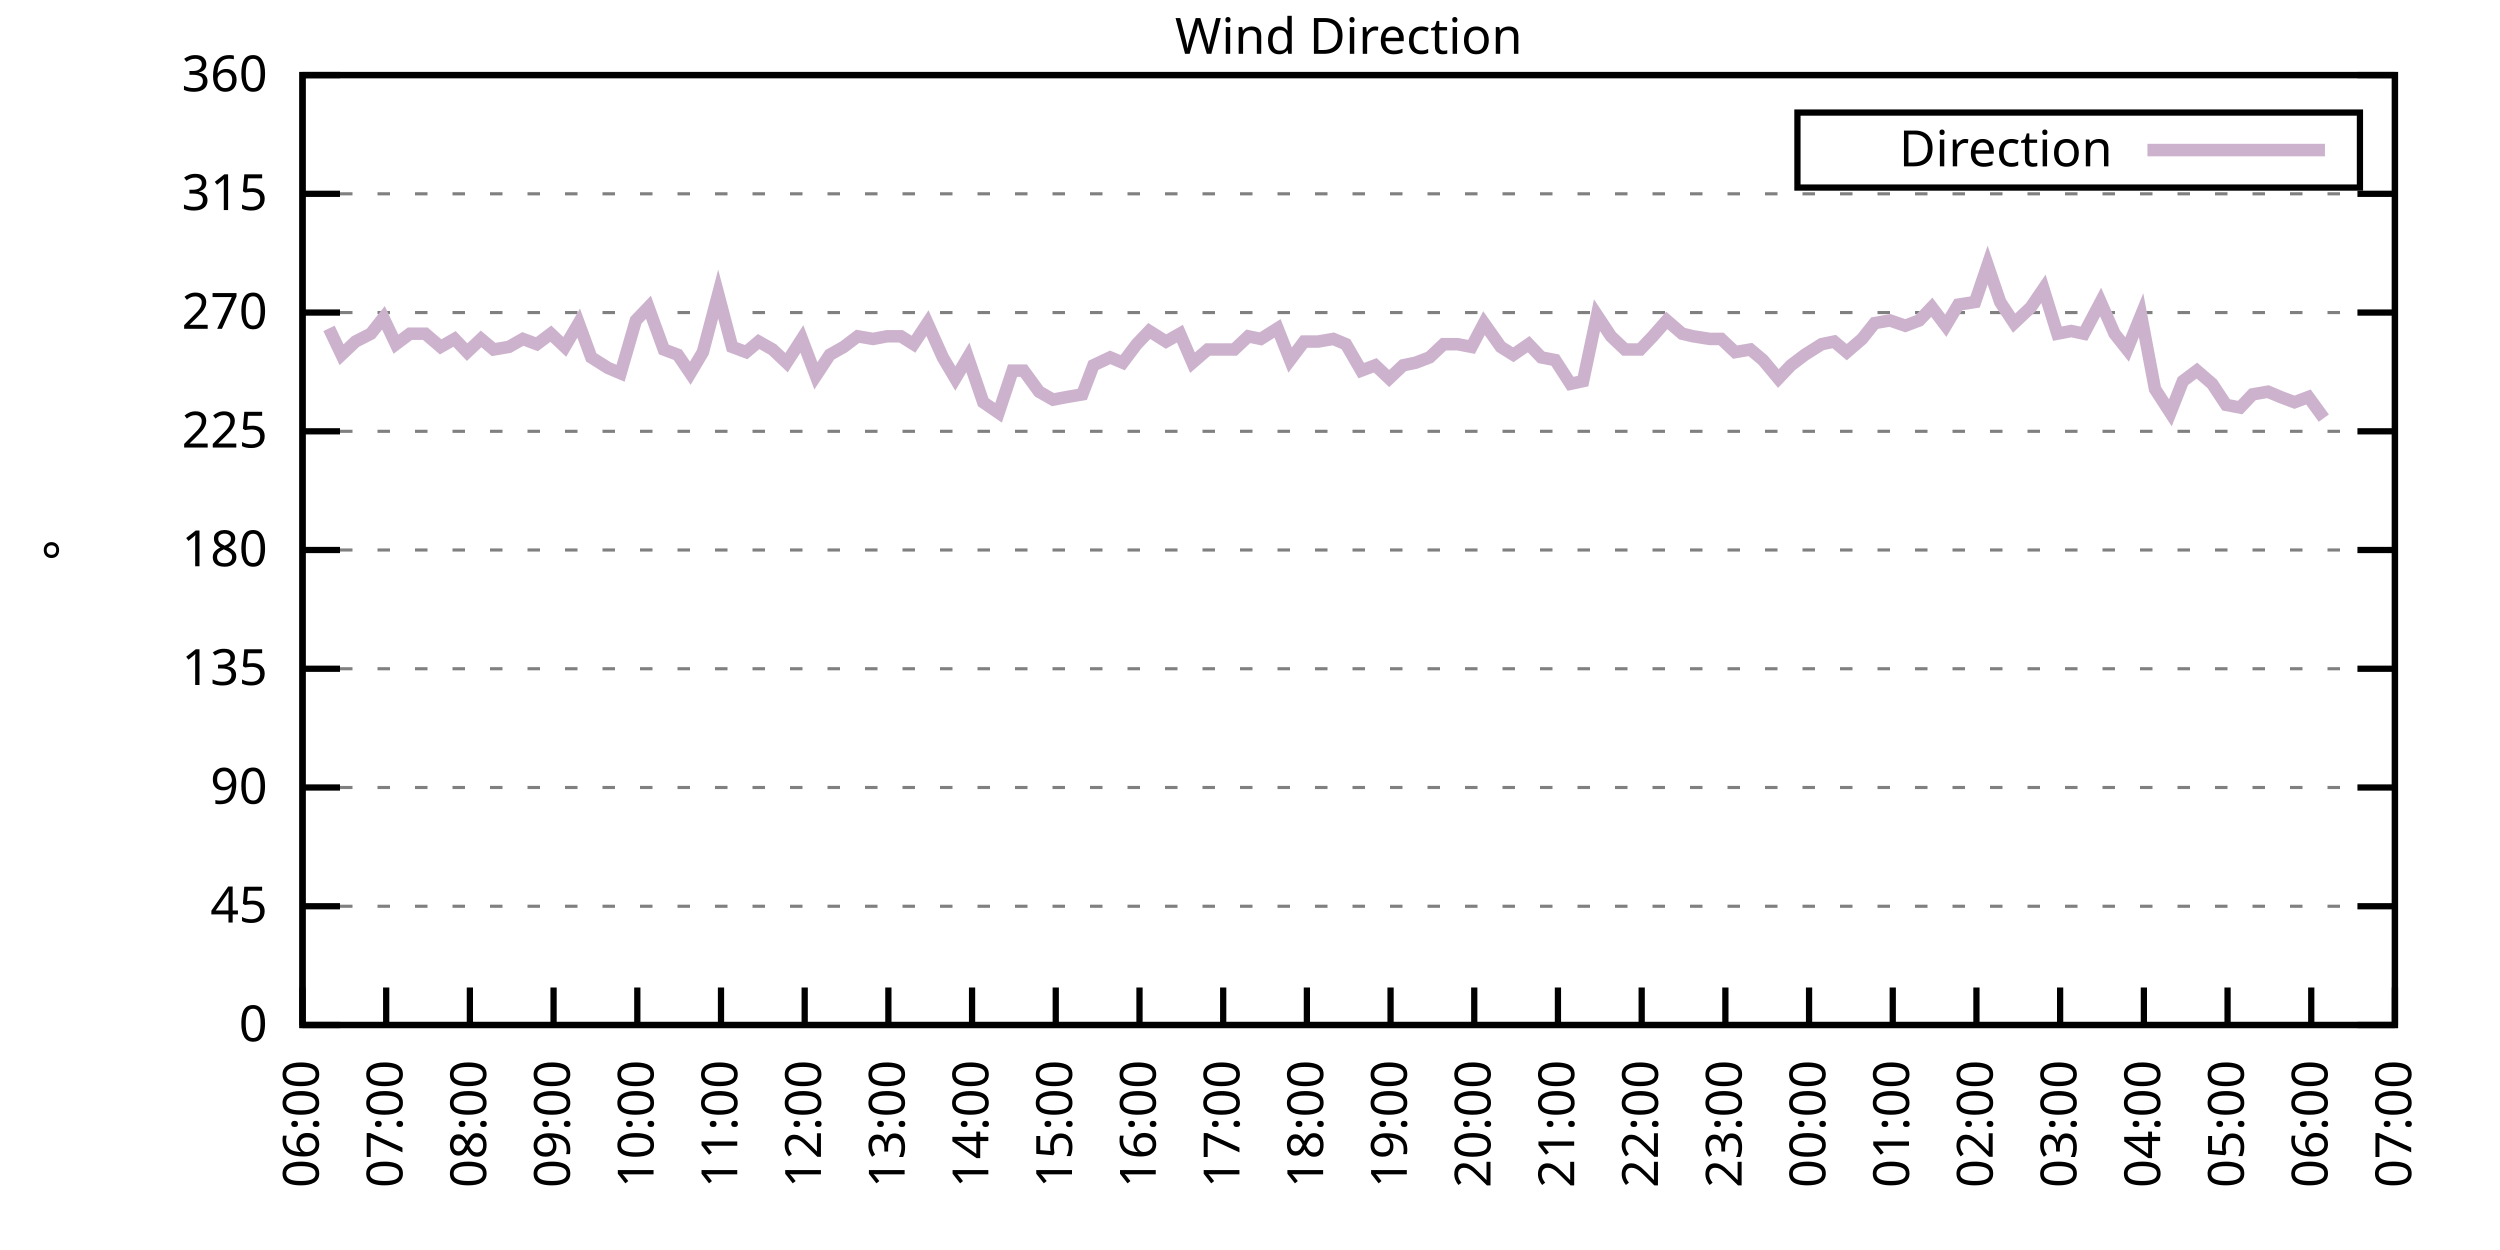
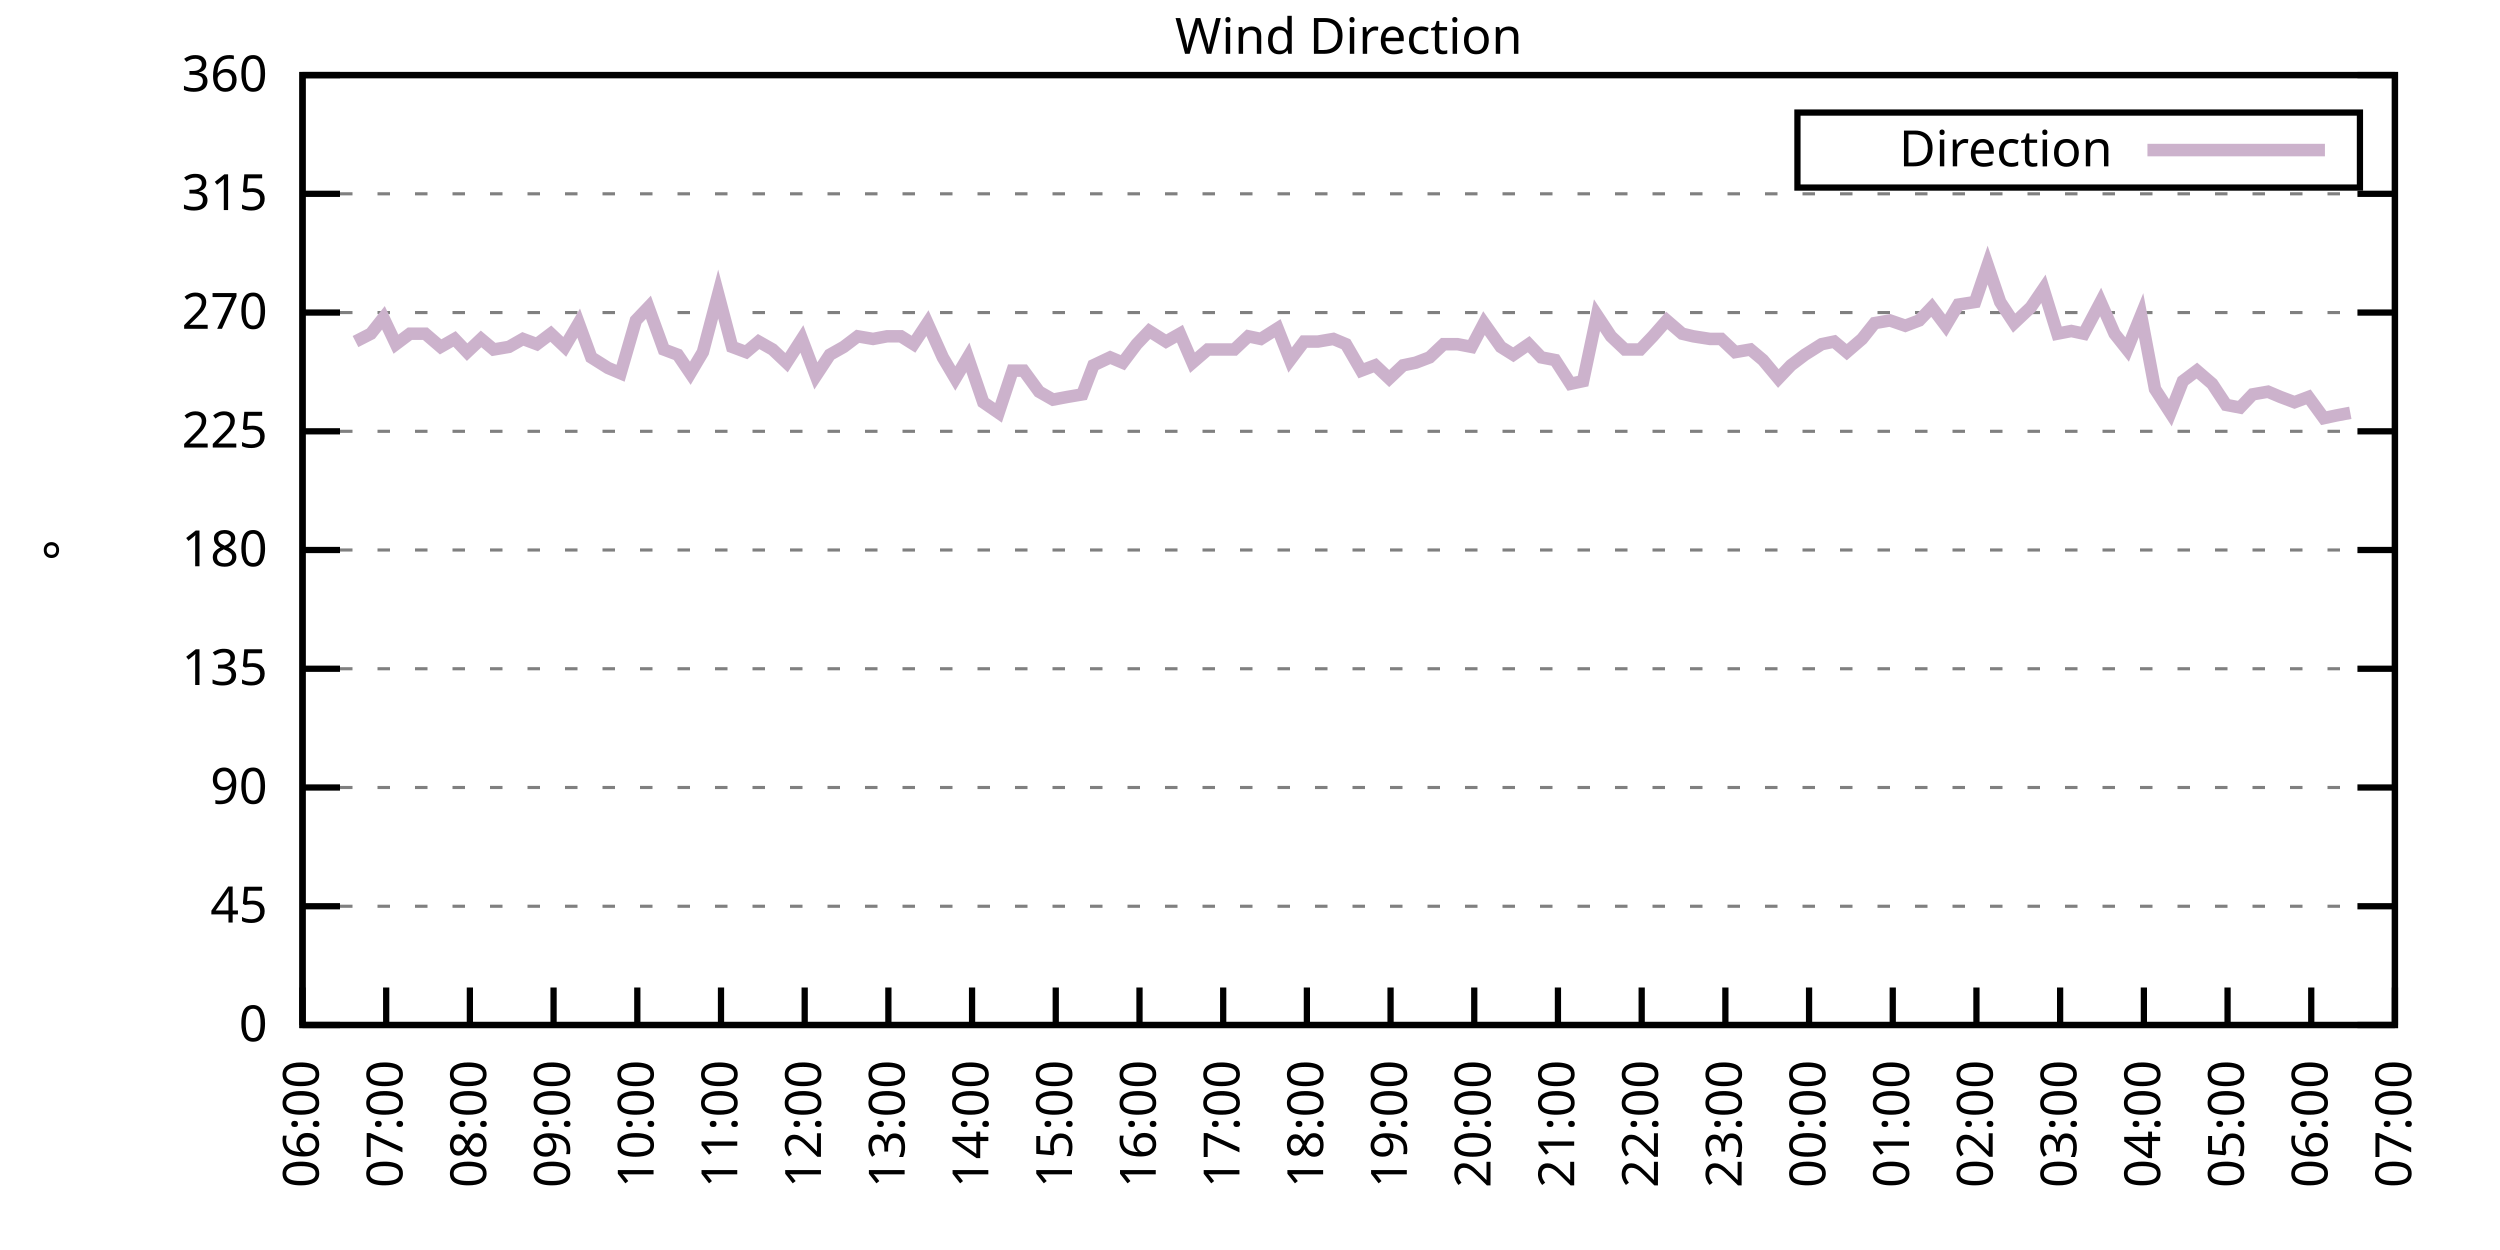
<svg xmlns="http://www.w3.org/2000/svg" xmlns:xlink="http://www.w3.org/1999/xlink" width="400" height="200" viewBox="0 0 400 200">
  <g id="gnuplot_canvas">
    <rect x="0" y="0" width="400" height="200" fill="none" />
    <defs>
      <circle id="gpDot" r="0.5" stroke-width="0.5" stroke="currentColor" />
      <path id="gpPt0" stroke-width="0.333" stroke="currentColor" d="M-1,0 h2 M0,-1 v2" />
      <path id="gpPt1" stroke-width="0.333" stroke="currentColor" d="M-1,-1 L1,1 M1,-1 L-1,1" />
      <path id="gpPt2" stroke-width="0.333" stroke="currentColor" d="M-1,0 L1,0 M0,-1 L0,1 M-1,-1 L1,1 M-1,1 L1,-1" />
      <rect id="gpPt3" stroke-width="0.333" stroke="currentColor" x="-1" y="-1" width="2" height="2" />
      <rect id="gpPt4" stroke-width="0.333" stroke="currentColor" fill="currentColor" x="-1" y="-1" width="2" height="2" />
      <circle id="gpPt5" stroke-width="0.333" stroke="currentColor" cx="0" cy="0" r="1" />
      <use xlink:href="#gpPt5" id="gpPt6" fill="currentColor" stroke="none" />
      <path id="gpPt7" stroke-width="0.333" stroke="currentColor" d="M0,-1.33 L-1.33,0.67 L1.33,0.67 z" />
      <use xlink:href="#gpPt7" id="gpPt8" fill="currentColor" stroke="none" />
      <use xlink:href="#gpPt7" id="gpPt9" stroke="currentColor" transform="rotate(180)" />
      <use xlink:href="#gpPt9" id="gpPt10" fill="currentColor" stroke="none" />
      <use xlink:href="#gpPt3" id="gpPt11" stroke="currentColor" transform="rotate(45)" />
      <use xlink:href="#gpPt11" id="gpPt12" fill="currentColor" stroke="none" />
      <path id="gpPt13" stroke-width="0.333" stroke="currentColor" d="M0,1.330 L1.265,0.411 L0.782,-1.067 L-0.782,-1.076 L-1.265,0.411 z" />
      <use xlink:href="#gpPt13" id="gpPt14" fill="currentColor" stroke="none" />
      <filter id="textbox" filterUnits="objectBoundingBox" x="0" y="0" height="1" width="1">
        <feFlood flood-color="white" flood-opacity="1" result="bgnd" />
        <feComposite in="SourceGraphic" in2="bgnd" operator="atop" />
      </filter>
      <filter id="greybox" filterUnits="objectBoundingBox" x="0" y="0" height="1" width="1">
        <feFlood flood-color="lightgrey" flood-opacity="1" result="grey" />
        <feComposite in="SourceGraphic" in2="grey" operator="atop" />
      </filter>
    </defs>
    <g fill="none" color="white" stroke="currentColor" stroke-width="1.00" stroke-linecap="butt" stroke-linejoin="miter">
</g>
    <g fill="none" color="black" stroke="currentColor" stroke-width="1.00" stroke-linecap="butt" stroke-linejoin="miter">
      <g stroke="none" shape-rendering="crispEdges">
        <polygon fill="rgb(255, 255, 255)" points="48.40,164.00 383.18,164.00 383.18,12.02 48.40,12.02 " />
      </g>
    </g>
    <g fill="none" color="black" stroke="currentColor" stroke-width="1.00" stroke-linecap="butt" stroke-linejoin="miter">
</g>
    <g fill="none" color="black" stroke="black" stroke-width="0.50" stroke-linecap="butt" stroke-linejoin="miter">
</g>
    <g fill="none" color="gray" stroke="currentColor" stroke-width="0.50" stroke-linecap="butt" stroke-linejoin="miter">
      <path stroke="gray" stroke-dasharray="2,4" class="gridline" d="M48.40,164.00 L383.19,164.00  " />
    </g>
    <g fill="none" color="gray" stroke="gray" stroke-width="1.00" stroke-linecap="butt" stroke-linejoin="miter">
</g>
    <g fill="none" color="black" stroke="currentColor" stroke-width="1.00" stroke-linecap="butt" stroke-linejoin="miter">
      <path stroke="black" d="M48.40,164.00 L54.40,164.00 M383.19,164.00 L377.19,164.00  " />
      <g transform="translate(42.80,166.60)" stroke="none" fill="black" font-family="Sans" font-size="8.00" text-anchor="end">
        <text>
          <tspan font-family="Sans"> 0</tspan>
        </text>
      </g>
    </g>
    <g fill="none" color="black" stroke="currentColor" stroke-width="1.00" stroke-linecap="butt" stroke-linejoin="miter">
</g>
    <g fill="none" color="black" stroke="black" stroke-width="0.50" stroke-linecap="butt" stroke-linejoin="miter">
</g>
    <g fill="none" color="gray" stroke="currentColor" stroke-width="0.50" stroke-linecap="butt" stroke-linejoin="miter">
      <path stroke="gray" stroke-dasharray="2,4" class="gridline" d="M48.40,145.00 L383.19,145.00  " />
    </g>
    <g fill="none" color="gray" stroke="gray" stroke-width="1.00" stroke-linecap="butt" stroke-linejoin="miter">
</g>
    <g fill="none" color="black" stroke="currentColor" stroke-width="1.00" stroke-linecap="butt" stroke-linejoin="miter">
      <path stroke="black" d="M48.40,145.00 L54.40,145.00 M383.19,145.00 L377.19,145.00  " />
      <g transform="translate(42.80,147.60)" stroke="none" fill="black" font-family="Sans" font-size="8.00" text-anchor="end">
        <text>
          <tspan font-family="Sans"> 45</tspan>
        </text>
      </g>
    </g>
    <g fill="none" color="black" stroke="currentColor" stroke-width="1.00" stroke-linecap="butt" stroke-linejoin="miter">
</g>
    <g fill="none" color="black" stroke="black" stroke-width="0.50" stroke-linecap="butt" stroke-linejoin="miter">
</g>
    <g fill="none" color="gray" stroke="currentColor" stroke-width="0.50" stroke-linecap="butt" stroke-linejoin="miter">
      <path stroke="gray" stroke-dasharray="2,4" class="gridline" d="M48.40,126.00 L383.19,126.00  " />
    </g>
    <g fill="none" color="gray" stroke="gray" stroke-width="1.00" stroke-linecap="butt" stroke-linejoin="miter">
</g>
    <g fill="none" color="black" stroke="currentColor" stroke-width="1.00" stroke-linecap="butt" stroke-linejoin="miter">
      <path stroke="black" d="M48.40,126.00 L54.40,126.00 M383.19,126.00 L377.19,126.00  " />
      <g transform="translate(42.80,128.60)" stroke="none" fill="black" font-family="Sans" font-size="8.00" text-anchor="end">
        <text>
          <tspan font-family="Sans"> 90</tspan>
        </text>
      </g>
    </g>
    <g fill="none" color="black" stroke="currentColor" stroke-width="1.00" stroke-linecap="butt" stroke-linejoin="miter">
</g>
    <g fill="none" color="black" stroke="black" stroke-width="0.50" stroke-linecap="butt" stroke-linejoin="miter">
</g>
    <g fill="none" color="gray" stroke="currentColor" stroke-width="0.50" stroke-linecap="butt" stroke-linejoin="miter">
      <path stroke="gray" stroke-dasharray="2,4" class="gridline" d="M48.40,107.00 L383.19,107.00  " />
    </g>
    <g fill="none" color="gray" stroke="gray" stroke-width="1.00" stroke-linecap="butt" stroke-linejoin="miter">
</g>
    <g fill="none" color="black" stroke="currentColor" stroke-width="1.00" stroke-linecap="butt" stroke-linejoin="miter">
      <path stroke="black" d="M48.40,107.00 L54.40,107.00 M383.19,107.00 L377.19,107.00  " />
      <g transform="translate(42.80,109.60)" stroke="none" fill="black" font-family="Sans" font-size="8.00" text-anchor="end">
        <text>
          <tspan font-family="Sans"> 135</tspan>
        </text>
      </g>
    </g>
    <g fill="none" color="black" stroke="currentColor" stroke-width="1.00" stroke-linecap="butt" stroke-linejoin="miter">
</g>
    <g fill="none" color="black" stroke="black" stroke-width="0.50" stroke-linecap="butt" stroke-linejoin="miter">
</g>
    <g fill="none" color="gray" stroke="currentColor" stroke-width="0.50" stroke-linecap="butt" stroke-linejoin="miter">
      <path stroke="gray" stroke-dasharray="2,4" class="gridline" d="M48.40,88.00 L383.19,88.00  " />
    </g>
    <g fill="none" color="gray" stroke="gray" stroke-width="1.00" stroke-linecap="butt" stroke-linejoin="miter">
</g>
    <g fill="none" color="black" stroke="currentColor" stroke-width="1.00" stroke-linecap="butt" stroke-linejoin="miter">
      <path stroke="black" d="M48.40,88.00 L54.40,88.00 M383.19,88.00 L377.19,88.00  " />
      <g transform="translate(42.80,90.60)" stroke="none" fill="black" font-family="Sans" font-size="8.00" text-anchor="end">
        <text>
          <tspan font-family="Sans"> 180</tspan>
        </text>
      </g>
    </g>
    <g fill="none" color="black" stroke="currentColor" stroke-width="1.00" stroke-linecap="butt" stroke-linejoin="miter">
</g>
    <g fill="none" color="black" stroke="black" stroke-width="0.50" stroke-linecap="butt" stroke-linejoin="miter">
</g>
    <g fill="none" color="gray" stroke="currentColor" stroke-width="0.50" stroke-linecap="butt" stroke-linejoin="miter">
      <path stroke="gray" stroke-dasharray="2,4" class="gridline" d="M48.40,69.01 L383.19,69.01  " />
    </g>
    <g fill="none" color="gray" stroke="gray" stroke-width="1.00" stroke-linecap="butt" stroke-linejoin="miter">
</g>
    <g fill="none" color="black" stroke="currentColor" stroke-width="1.00" stroke-linecap="butt" stroke-linejoin="miter">
      <path stroke="black" d="M48.40,69.01 L54.40,69.01 M383.19,69.01 L377.19,69.01  " />
      <g transform="translate(42.80,71.61)" stroke="none" fill="black" font-family="Sans" font-size="8.00" text-anchor="end">
        <text>
          <tspan font-family="Sans"> 225</tspan>
        </text>
      </g>
    </g>
    <g fill="none" color="black" stroke="currentColor" stroke-width="1.00" stroke-linecap="butt" stroke-linejoin="miter">
</g>
    <g fill="none" color="black" stroke="black" stroke-width="0.50" stroke-linecap="butt" stroke-linejoin="miter">
</g>
    <g fill="none" color="gray" stroke="currentColor" stroke-width="0.50" stroke-linecap="butt" stroke-linejoin="miter">
      <path stroke="gray" stroke-dasharray="2,4" class="gridline" d="M48.40,50.01 L383.19,50.01  " />
    </g>
    <g fill="none" color="gray" stroke="gray" stroke-width="1.00" stroke-linecap="butt" stroke-linejoin="miter">
</g>
    <g fill="none" color="black" stroke="currentColor" stroke-width="1.00" stroke-linecap="butt" stroke-linejoin="miter">
      <path stroke="black" d="M48.40,50.01 L54.40,50.01 M383.19,50.01 L377.19,50.01  " />
      <g transform="translate(42.80,52.61)" stroke="none" fill="black" font-family="Sans" font-size="8.00" text-anchor="end">
        <text>
          <tspan font-family="Sans"> 270</tspan>
        </text>
      </g>
    </g>
    <g fill="none" color="black" stroke="currentColor" stroke-width="1.00" stroke-linecap="butt" stroke-linejoin="miter">
</g>
    <g fill="none" color="black" stroke="black" stroke-width="0.50" stroke-linecap="butt" stroke-linejoin="miter">
</g>
    <g fill="none" color="gray" stroke="currentColor" stroke-width="0.50" stroke-linecap="butt" stroke-linejoin="miter">
      <path stroke="gray" stroke-dasharray="2,4" class="gridline" d="M48.40,31.01 L383.19,31.01  " />
    </g>
    <g fill="none" color="gray" stroke="gray" stroke-width="1.00" stroke-linecap="butt" stroke-linejoin="miter">
</g>
    <g fill="none" color="black" stroke="currentColor" stroke-width="1.00" stroke-linecap="butt" stroke-linejoin="miter">
      <path stroke="black" d="M48.40,31.01 L54.40,31.01 M383.19,31.01 L377.19,31.01  " />
      <g transform="translate(42.80,33.61)" stroke="none" fill="black" font-family="Sans" font-size="8.00" text-anchor="end">
        <text>
          <tspan font-family="Sans"> 315</tspan>
        </text>
      </g>
    </g>
    <g fill="none" color="black" stroke="currentColor" stroke-width="1.00" stroke-linecap="butt" stroke-linejoin="miter">
</g>
    <g fill="none" color="black" stroke="black" stroke-width="0.50" stroke-linecap="butt" stroke-linejoin="miter">
</g>
    <g fill="none" color="gray" stroke="currentColor" stroke-width="0.50" stroke-linecap="butt" stroke-linejoin="miter">
      <path stroke="gray" stroke-dasharray="2,4" class="gridline" d="M48.40,12.01 L383.19,12.01  " />
    </g>
    <g fill="none" color="gray" stroke="gray" stroke-width="1.00" stroke-linecap="butt" stroke-linejoin="miter">
</g>
    <g fill="none" color="black" stroke="currentColor" stroke-width="1.00" stroke-linecap="butt" stroke-linejoin="miter">
      <path stroke="black" d="M48.40,12.01 L54.40,12.01 M383.19,12.01 L377.19,12.01  " />
      <g transform="translate(42.80,14.61)" stroke="none" fill="black" font-family="Sans" font-size="8.00" text-anchor="end">
        <text>
          <tspan font-family="Sans"> 360</tspan>
        </text>
      </g>
    </g>
    <g fill="none" color="black" stroke="currentColor" stroke-width="1.00" stroke-linecap="butt" stroke-linejoin="miter">
      <path stroke="black" d="M48.40,164.00 L48.40,158.00  " />
      <g transform="translate(51.00,169.60) rotate(270.00)" stroke="none" fill="black" font-family="Sans" font-size="8.00" text-anchor="end">
        <text>
          <tspan font-family="Sans">06:00</tspan>
        </text>
      </g>
    </g>
    <g fill="none" color="black" stroke="currentColor" stroke-width="1.00" stroke-linecap="butt" stroke-linejoin="miter">
      <path stroke="black" d="M61.79,164.00 L61.79,158.00  " />
      <g transform="translate(64.39,169.60) rotate(270.00)" stroke="none" fill="black" font-family="Sans" font-size="8.00" text-anchor="end">
        <text>
          <tspan font-family="Sans">07:00</tspan>
        </text>
      </g>
    </g>
    <g fill="none" color="black" stroke="currentColor" stroke-width="1.00" stroke-linecap="butt" stroke-linejoin="miter">
      <path stroke="black" d="M75.18,164.00 L75.18,158.00  " />
      <g transform="translate(77.78,169.60) rotate(270.00)" stroke="none" fill="black" font-family="Sans" font-size="8.00" text-anchor="end">
        <text>
          <tspan font-family="Sans">08:00</tspan>
        </text>
      </g>
    </g>
    <g fill="none" color="black" stroke="currentColor" stroke-width="1.00" stroke-linecap="butt" stroke-linejoin="miter">
      <path stroke="black" d="M88.57,164.00 L88.57,158.00  " />
      <g transform="translate(91.17,169.60) rotate(270.00)" stroke="none" fill="black" font-family="Sans" font-size="8.00" text-anchor="end">
        <text>
          <tspan font-family="Sans">09:00</tspan>
        </text>
      </g>
    </g>
    <g fill="none" color="black" stroke="currentColor" stroke-width="1.00" stroke-linecap="butt" stroke-linejoin="miter">
      <path stroke="black" d="M101.97,164.00 L101.97,158.00  " />
      <g transform="translate(104.57,169.60) rotate(270.00)" stroke="none" fill="black" font-family="Sans" font-size="8.00" text-anchor="end">
        <text>
          <tspan font-family="Sans">10:00</tspan>
        </text>
      </g>
    </g>
    <g fill="none" color="black" stroke="currentColor" stroke-width="1.00" stroke-linecap="butt" stroke-linejoin="miter">
      <path stroke="black" d="M115.36,164.00 L115.36,158.00  " />
      <g transform="translate(117.96,169.60) rotate(270.00)" stroke="none" fill="black" font-family="Sans" font-size="8.00" text-anchor="end">
        <text>
          <tspan font-family="Sans">11:00</tspan>
        </text>
      </g>
    </g>
    <g fill="none" color="black" stroke="currentColor" stroke-width="1.00" stroke-linecap="butt" stroke-linejoin="miter">
      <path stroke="black" d="M128.75,164.00 L128.75,158.00  " />
      <g transform="translate(131.35,169.60) rotate(270.00)" stroke="none" fill="black" font-family="Sans" font-size="8.00" text-anchor="end">
        <text>
          <tspan font-family="Sans">12:00</tspan>
        </text>
      </g>
    </g>
    <g fill="none" color="black" stroke="currentColor" stroke-width="1.00" stroke-linecap="butt" stroke-linejoin="miter">
      <path stroke="black" d="M142.14,164.00 L142.14,158.00  " />
      <g transform="translate(144.74,169.60) rotate(270.00)" stroke="none" fill="black" font-family="Sans" font-size="8.00" text-anchor="end">
        <text>
          <tspan font-family="Sans">13:00</tspan>
        </text>
      </g>
    </g>
    <g fill="none" color="black" stroke="currentColor" stroke-width="1.00" stroke-linecap="butt" stroke-linejoin="miter">
      <path stroke="black" d="M155.53,164.00 L155.53,158.00  " />
      <g transform="translate(158.13,169.60) rotate(270.00)" stroke="none" fill="black" font-family="Sans" font-size="8.00" text-anchor="end">
        <text>
          <tspan font-family="Sans">14:00</tspan>
        </text>
      </g>
    </g>
    <g fill="none" color="black" stroke="currentColor" stroke-width="1.00" stroke-linecap="butt" stroke-linejoin="miter">
      <path stroke="black" d="M168.92,164.00 L168.92,158.00  " />
      <g transform="translate(171.52,169.60) rotate(270.00)" stroke="none" fill="black" font-family="Sans" font-size="8.00" text-anchor="end">
        <text>
          <tspan font-family="Sans">15:00</tspan>
        </text>
      </g>
    </g>
    <g fill="none" color="black" stroke="currentColor" stroke-width="1.00" stroke-linecap="butt" stroke-linejoin="miter">
      <path stroke="black" d="M182.32,164.00 L182.32,158.00  " />
      <g transform="translate(184.92,169.60) rotate(270.00)" stroke="none" fill="black" font-family="Sans" font-size="8.00" text-anchor="end">
        <text>
          <tspan font-family="Sans">16:00</tspan>
        </text>
      </g>
    </g>
    <g fill="none" color="black" stroke="currentColor" stroke-width="1.00" stroke-linecap="butt" stroke-linejoin="miter">
      <path stroke="black" d="M195.71,164.00 L195.71,158.00  " />
      <g transform="translate(198.31,169.60) rotate(270.00)" stroke="none" fill="black" font-family="Sans" font-size="8.00" text-anchor="end">
        <text>
          <tspan font-family="Sans">17:00</tspan>
        </text>
      </g>
    </g>
    <g fill="none" color="black" stroke="currentColor" stroke-width="1.00" stroke-linecap="butt" stroke-linejoin="miter">
      <path stroke="black" d="M209.10,164.00 L209.10,158.00  " />
      <g transform="translate(211.70,169.60) rotate(270.00)" stroke="none" fill="black" font-family="Sans" font-size="8.00" text-anchor="end">
        <text>
          <tspan font-family="Sans">18:00</tspan>
        </text>
      </g>
    </g>
    <g fill="none" color="black" stroke="currentColor" stroke-width="1.00" stroke-linecap="butt" stroke-linejoin="miter">
      <path stroke="black" d="M222.49,164.00 L222.49,158.00  " />
      <g transform="translate(225.09,169.60) rotate(270.00)" stroke="none" fill="black" font-family="Sans" font-size="8.00" text-anchor="end">
        <text>
          <tspan font-family="Sans">19:00</tspan>
        </text>
      </g>
    </g>
    <g fill="none" color="black" stroke="currentColor" stroke-width="1.00" stroke-linecap="butt" stroke-linejoin="miter">
      <path stroke="black" d="M235.88,164.00 L235.88,158.00  " />
      <g transform="translate(238.48,169.60) rotate(270.00)" stroke="none" fill="black" font-family="Sans" font-size="8.00" text-anchor="end">
        <text>
          <tspan font-family="Sans">20:00</tspan>
        </text>
      </g>
    </g>
    <g fill="none" color="black" stroke="currentColor" stroke-width="1.00" stroke-linecap="butt" stroke-linejoin="miter">
      <path stroke="black" d="M249.27,164.00 L249.27,158.00  " />
      <g transform="translate(251.87,169.60) rotate(270.00)" stroke="none" fill="black" font-family="Sans" font-size="8.00" text-anchor="end">
        <text>
          <tspan font-family="Sans">21:00</tspan>
        </text>
      </g>
    </g>
    <g fill="none" color="black" stroke="currentColor" stroke-width="1.00" stroke-linecap="butt" stroke-linejoin="miter">
      <path stroke="black" d="M262.67,164.00 L262.67,158.00  " />
      <g transform="translate(265.27,169.60) rotate(270.00)" stroke="none" fill="black" font-family="Sans" font-size="8.00" text-anchor="end">
        <text>
          <tspan font-family="Sans">22:00</tspan>
        </text>
      </g>
    </g>
    <g fill="none" color="black" stroke="currentColor" stroke-width="1.00" stroke-linecap="butt" stroke-linejoin="miter">
      <path stroke="black" d="M276.06,164.00 L276.06,158.00  " />
      <g transform="translate(278.66,169.60) rotate(270.00)" stroke="none" fill="black" font-family="Sans" font-size="8.00" text-anchor="end">
        <text>
          <tspan font-family="Sans">23:00</tspan>
        </text>
      </g>
    </g>
    <g fill="none" color="black" stroke="currentColor" stroke-width="1.00" stroke-linecap="butt" stroke-linejoin="miter">
      <path stroke="black" d="M289.45,164.00 L289.45,158.00  " />
      <g transform="translate(292.05,169.60) rotate(270.00)" stroke="none" fill="black" font-family="Sans" font-size="8.00" text-anchor="end">
        <text>
          <tspan font-family="Sans">00:00</tspan>
        </text>
      </g>
    </g>
    <g fill="none" color="black" stroke="currentColor" stroke-width="1.00" stroke-linecap="butt" stroke-linejoin="miter">
      <path stroke="black" d="M302.84,164.00 L302.84,158.00  " />
      <g transform="translate(305.44,169.60) rotate(270.00)" stroke="none" fill="black" font-family="Sans" font-size="8.00" text-anchor="end">
        <text>
          <tspan font-family="Sans">01:00</tspan>
        </text>
      </g>
    </g>
    <g fill="none" color="black" stroke="currentColor" stroke-width="1.00" stroke-linecap="butt" stroke-linejoin="miter">
      <path stroke="black" d="M316.23,164.00 L316.23,158.00  " />
      <g transform="translate(318.83,169.60) rotate(270.00)" stroke="none" fill="black" font-family="Sans" font-size="8.00" text-anchor="end">
        <text>
          <tspan font-family="Sans">02:00</tspan>
        </text>
      </g>
    </g>
    <g fill="none" color="black" stroke="currentColor" stroke-width="1.00" stroke-linecap="butt" stroke-linejoin="miter">
      <path stroke="black" d="M329.62,164.00 L329.62,158.00  " />
      <g transform="translate(332.22,169.60) rotate(270.00)" stroke="none" fill="black" font-family="Sans" font-size="8.00" text-anchor="end">
        <text>
          <tspan font-family="Sans">03:00</tspan>
        </text>
      </g>
    </g>
    <g fill="none" color="black" stroke="currentColor" stroke-width="1.00" stroke-linecap="butt" stroke-linejoin="miter">
      <path stroke="black" d="M343.02,164.00 L343.02,158.00  " />
      <g transform="translate(345.62,169.60) rotate(270.00)" stroke="none" fill="black" font-family="Sans" font-size="8.00" text-anchor="end">
        <text>
          <tspan font-family="Sans">04:00</tspan>
        </text>
      </g>
    </g>
    <g fill="none" color="black" stroke="currentColor" stroke-width="1.00" stroke-linecap="butt" stroke-linejoin="miter">
      <path stroke="black" d="M356.41,164.00 L356.41,158.00  " />
      <g transform="translate(359.01,169.60) rotate(270.00)" stroke="none" fill="black" font-family="Sans" font-size="8.00" text-anchor="end">
        <text>
          <tspan font-family="Sans">05:00</tspan>
        </text>
      </g>
    </g>
    <g fill="none" color="black" stroke="currentColor" stroke-width="1.00" stroke-linecap="butt" stroke-linejoin="miter">
      <path stroke="black" d="M369.80,164.00 L369.80,158.00  " />
      <g transform="translate(372.40,169.60) rotate(270.00)" stroke="none" fill="black" font-family="Sans" font-size="8.00" text-anchor="end">
        <text>
          <tspan font-family="Sans">06:00</tspan>
        </text>
      </g>
    </g>
    <g fill="none" color="black" stroke="currentColor" stroke-width="1.00" stroke-linecap="butt" stroke-linejoin="miter">
      <path stroke="black" d="M383.19,164.00 L383.19,158.00  " />
      <g transform="translate(385.79,169.60) rotate(270.00)" stroke="none" fill="black" font-family="Sans" font-size="8.00" text-anchor="end">
        <text>
          <tspan font-family="Sans">07:00</tspan>
        </text>
      </g>
    </g>
    <g fill="none" color="black" stroke="currentColor" stroke-width="1.00" stroke-linecap="butt" stroke-linejoin="miter">
</g>
    <g fill="none" color="black" stroke="currentColor" stroke-width="1.00" stroke-linecap="butt" stroke-linejoin="miter">
      <path stroke="black" d="M48.40,12.01 L48.40,164.00 L383.19,164.00 L383.19,12.01 L48.40,12.01 Z  " />
    </g>
    <g fill="none" color="black" stroke="currentColor" stroke-width="1.00" stroke-linecap="butt" stroke-linejoin="miter">
</g>
    <g fill="none" color="black" stroke="currentColor" stroke-width="1.00" stroke-linecap="butt" stroke-linejoin="miter">
      <path stroke="black" d="M287.59,30.01 L287.59,18.01 L377.59,18.01 L377.59,30.01 L287.59,30.01 Z  " />
    </g>
    <g id="Wind_direction_plot_1">
      <g fill="none" color="white" stroke="black" stroke-width="2.00" stroke-linecap="butt" stroke-linejoin="miter">
</g>
      <g fill="none" color="black" stroke="currentColor" stroke-width="2.00" stroke-linecap="butt" stroke-linejoin="miter">
        <g transform="translate(337.99,26.61)" stroke="none" fill="black" font-family="Sans" font-size="8.00" text-anchor="end">
          <text>
            <tspan font-family="Sans">Direction</tspan>
          </text>
        </g>
      </g>
      <g fill="none" color="black" stroke="currentColor" stroke-width="2.00" stroke-linecap="butt" stroke-linejoin="miter">
-         <path stroke="rgb(204, 178, 204)" d="M343.59,24.01 L371.99,24.01 M52.64,52.54 L54.65,56.76 L56.88,54.65 L59.34,53.39 L61.35,50.85 L63.35,55.07   L65.59,53.39 L68.04,53.39 L70.50,55.50 L72.73,54.23 L74.74,56.34 L76.97,54.23 L78.98,55.92 L81.43,55.50   L83.66,54.23 L85.90,55.07 L88.13,53.39 L90.36,55.50 L92.59,51.70 L94.60,57.18 L97.28,58.87 L99.29,59.72   L101.74,51.27 L103.75,49.16 L106.21,55.92 L108.44,56.76 L110.45,59.72 L112.46,56.34 L114.91,47.05 L117.14,55.50   L119.38,56.34 L121.38,54.65 L123.62,55.92 L125.85,58.03 L128.30,54.23 L130.54,60.14 L132.77,56.76 L135.00,55.50   L137.23,53.81 L139.69,54.23 L141.92,53.81 L144.15,53.81 L146.16,55.07 L148.39,51.70 L150.85,57.18 L152.85,60.56   L154.86,57.18 L157.32,64.36 L159.77,66.05 L162.01,59.30 L163.79,59.30 L166.25,62.67 L168.48,63.94 L170.71,63.52   L173.17,63.10 L174.95,58.45 L177.63,57.18 L179.64,58.03 L181.87,55.07 L183.88,52.96 L186.56,54.65 L188.79,53.39   L190.80,58.03 L193.25,55.92 L195.26,55.92 L197.49,55.92 L199.73,53.81 L201.73,54.23 L204.41,52.54 L206.42,57.61   L208.65,54.65 L210.88,54.65 L213.34,54.23 L215.35,55.07 L217.80,59.30 L220.04,58.45 L222.27,60.56 L224.50,58.45   L226.51,58.03 L228.74,57.18 L230.97,55.07 L233.20,55.07 L235.44,55.50 L237.44,51.70 L240.12,55.50 L242.13,56.76   L244.59,55.07 L246.60,57.18 L248.83,57.61 L251.28,61.41 L253.29,60.98 L255.52,50.43 L257.76,53.81 L259.99,55.92   L262.44,55.92 L264.45,53.81 L266.68,51.27 L269.14,53.39 L270.92,53.81 L273.60,54.23 L275.39,54.23 L277.62,56.34   L280.07,55.92 L282.08,57.61 L284.54,60.56 L286.55,58.45 L288.78,56.76 L291.46,55.07 L293.47,54.65 L295.48,56.34   L297.93,54.23 L299.94,51.70 L302.39,51.27 L304.85,52.12 L307.08,51.27 L309.09,49.16 L311.32,52.12 L313.33,48.74   L316.01,48.32 L318.02,42.41 L320.03,48.32 L322.26,51.70 L324.94,49.16 L326.95,46.21 L329.18,53.39 L331.41,52.96   L333.42,53.39 L336.10,48.32 L338.33,53.39 L340.34,55.92 L342.57,50.43 L344.80,62.25 L347.26,66.05 L349.26,60.98   L351.50,59.30 L353.95,61.41 L356.18,64.78 L358.42,65.21 L360.42,63.10 L362.88,62.67 L364.89,63.52 L367.12,64.36   L369.35,63.52 L371.81,66.90  " />
+         <path stroke="rgb(204, 178, 204)" d="M343.59,24.01 L371.99,24.01 M56.88,54.65 L59.34,53.39 L61.35,50.85 L63.35,55.07 L65.59,53.39 L68.04,53.39   L70.50,55.50 L72.73,54.23 L74.74,56.34 L76.97,54.23 L78.98,55.92 L81.43,55.50 L83.66,54.23 L85.90,55.07   L88.13,53.39 L90.36,55.50 L92.59,51.70 L94.60,57.18 L97.28,58.87 L99.29,59.72 L101.74,51.27 L103.75,49.16   L106.21,55.92 L108.44,56.76 L110.45,59.72 L112.46,56.34 L114.91,47.05 L117.14,55.50 L119.38,56.34 L121.38,54.65   L123.62,55.92 L125.85,58.03 L128.30,54.23 L130.54,60.14 L132.77,56.76 L135.00,55.50 L137.23,53.81 L139.69,54.23   L141.92,53.81 L144.15,53.81 L146.16,55.07 L148.39,51.70 L150.85,57.18 L152.85,60.56 L154.86,57.18 L157.32,64.36   L159.77,66.05 L162.01,59.30 L163.79,59.30 L166.25,62.67 L168.48,63.94 L170.71,63.52 L173.17,63.10 L174.95,58.45   L177.63,57.18 L179.64,58.03 L181.87,55.07 L183.88,52.96 L186.56,54.65 L188.79,53.39 L190.80,58.03 L193.25,55.92   L195.26,55.92 L197.49,55.92 L199.73,53.81 L201.73,54.23 L204.41,52.54 L206.42,57.61 L208.65,54.65 L210.88,54.65   L213.34,54.23 L215.35,55.07 L217.80,59.30 L220.04,58.45 L222.27,60.56 L224.50,58.45 L226.51,58.03 L228.74,57.18   L230.97,55.07 L233.20,55.07 L235.44,55.50 L237.44,51.70 L240.12,55.50 L242.13,56.76 L244.59,55.07 L246.60,57.18   L248.83,57.61 L251.28,61.41 L253.29,60.98 L255.52,50.43 L257.76,53.81 L259.99,55.92 L262.44,55.92 L264.45,53.81   L266.68,51.27 L269.14,53.39 L270.92,53.81 L273.60,54.23 L275.39,54.23 L277.62,56.34 L280.07,55.92 L282.08,57.61   L284.54,60.56 L286.55,58.45 L288.78,56.76 L291.46,55.07 L293.47,54.65 L295.48,56.34 L297.93,54.23 L299.94,51.70   L302.39,51.27 L304.85,52.12 L307.08,51.27 L309.09,49.16 L311.32,52.12 L313.33,48.74 L316.01,48.32 L318.02,42.41   L320.03,48.32 L322.26,51.70 L324.94,49.16 L326.95,46.21 L329.18,53.39 L331.41,52.96 L333.42,53.39 L336.10,48.32   L338.33,53.39 L340.34,55.92 L342.57,50.43 L344.80,62.25 L347.26,66.05 L349.26,60.98 L351.50,59.30 L353.95,61.41   L356.18,64.78 L358.42,65.21 L360.42,63.10 L362.88,62.67 L364.89,63.52 L367.12,64.36 L369.35,63.52 L371.81,66.90   L373.82,66.47 L376.05,66.05  " />
      </g>
    </g>
    <g fill="none" color="black" stroke="currentColor" stroke-width="2.00" stroke-linecap="butt" stroke-linejoin="miter">
</g>
    <g fill="none" color="black" stroke="black" stroke-width="1.00" stroke-linecap="butt" stroke-linejoin="miter">
</g>
    <g fill="none" color="black" stroke="currentColor" stroke-width="1.00" stroke-linecap="butt" stroke-linejoin="miter">
      <path stroke="black" d="M48.40,12.01 L48.40,164.00 L383.19,164.00 L383.19,12.01 L48.40,12.01 Z  " />
      <g transform="translate(12.80,88.01) rotate(270.00)" stroke="none" fill="black" font-family="Sans" font-size="8.00" text-anchor="middle">
        <text>
          <tspan font-family="Sans">°</tspan>
        </text>
      </g>
    </g>
    <g fill="none" color="black" stroke="currentColor" stroke-width="1.00" stroke-linecap="butt" stroke-linejoin="miter">
</g>
    <g fill="none" color="black" stroke="currentColor" stroke-width="1.00" stroke-linecap="butt" stroke-linejoin="miter">
      <g transform="translate(215.79,8.61)" stroke="none" fill="black" font-family="Sans" font-size="8.00" text-anchor="middle">
        <text>
          <tspan font-family="Sans">Wind Direction</tspan>
        </text>
      </g>
    </g>
    <g fill="none" color="black" stroke="currentColor" stroke-width="1.00" stroke-linecap="butt" stroke-linejoin="miter">
</g>
  </g>
</svg>
